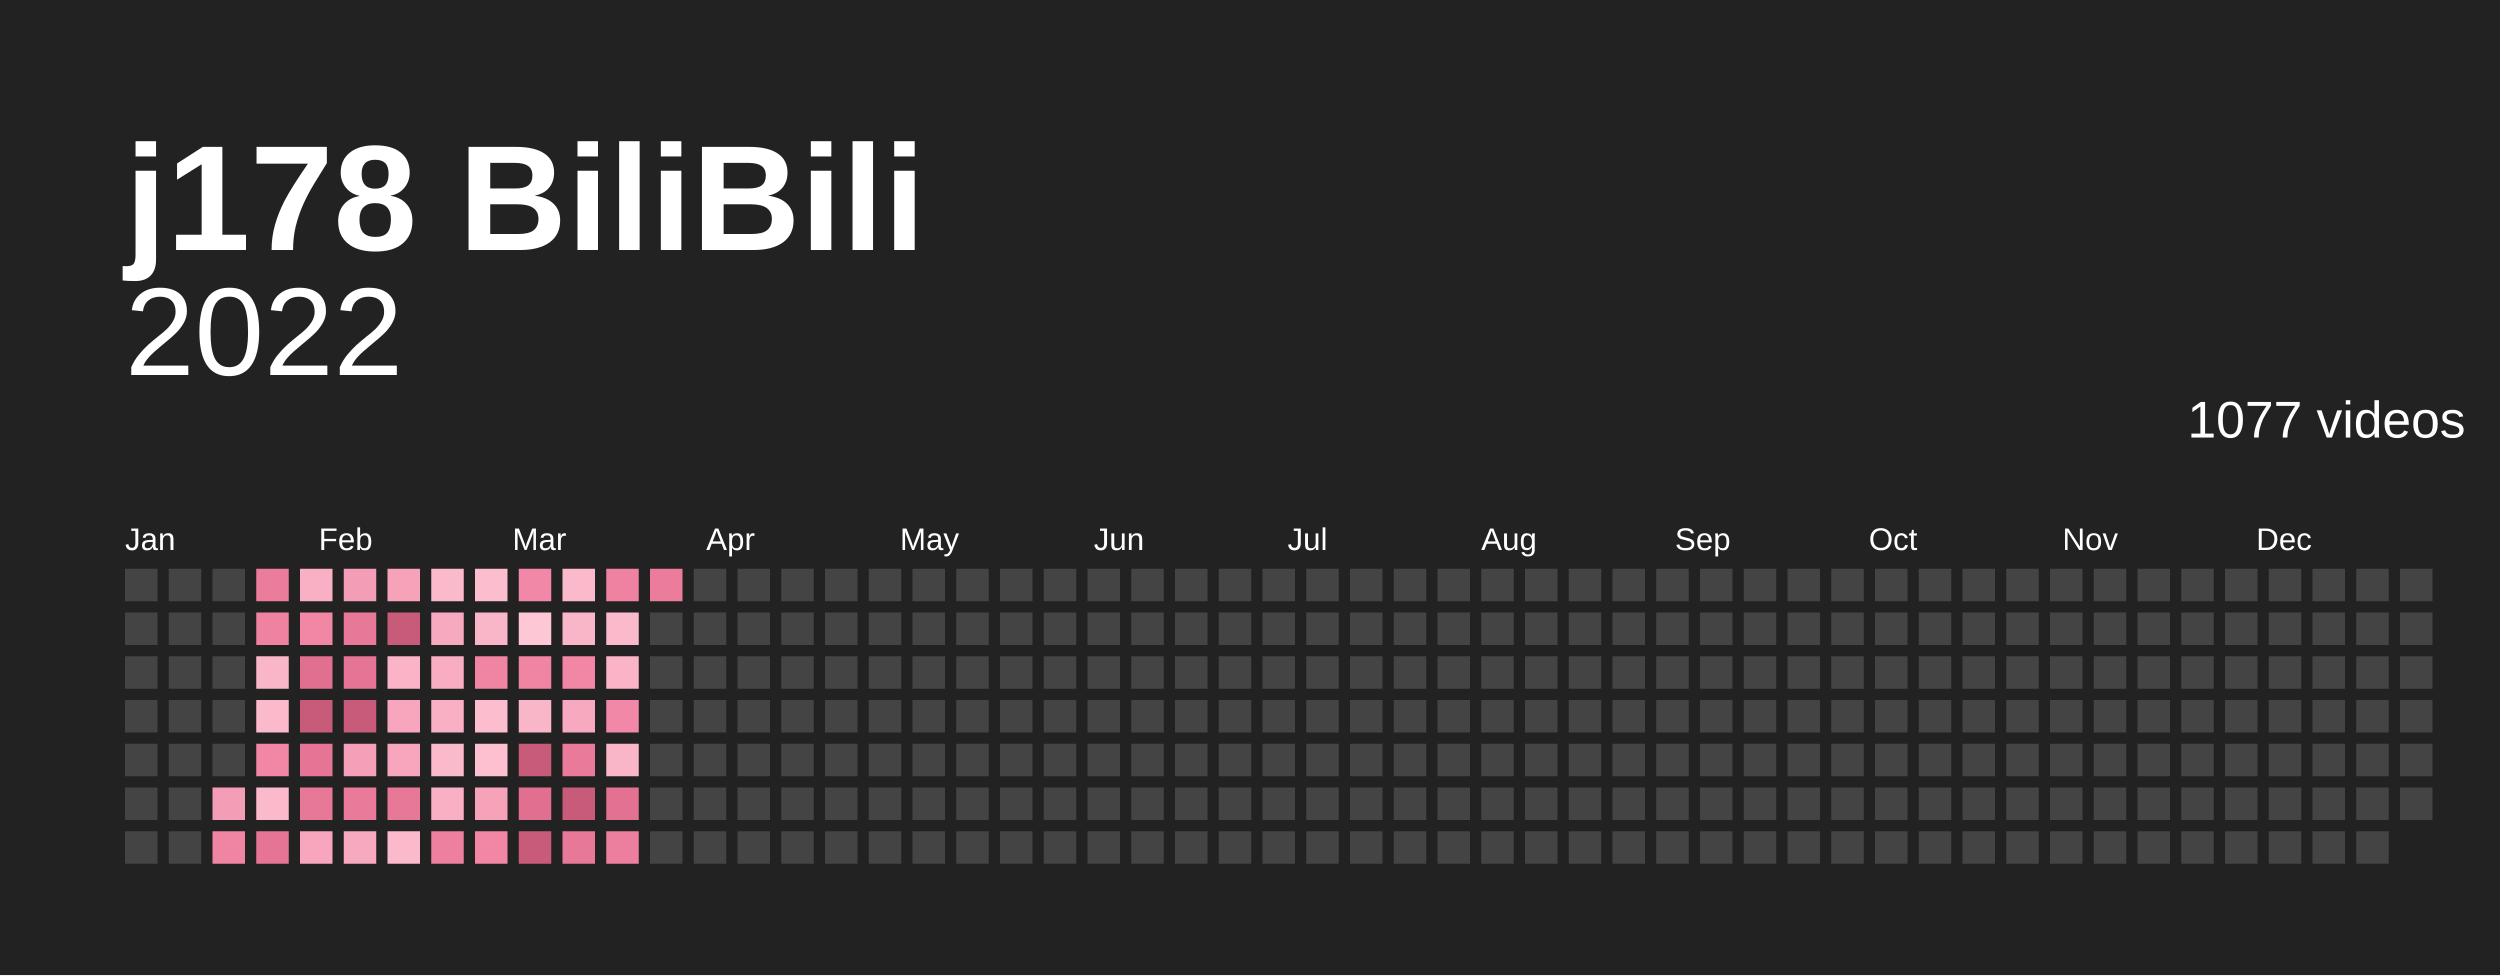
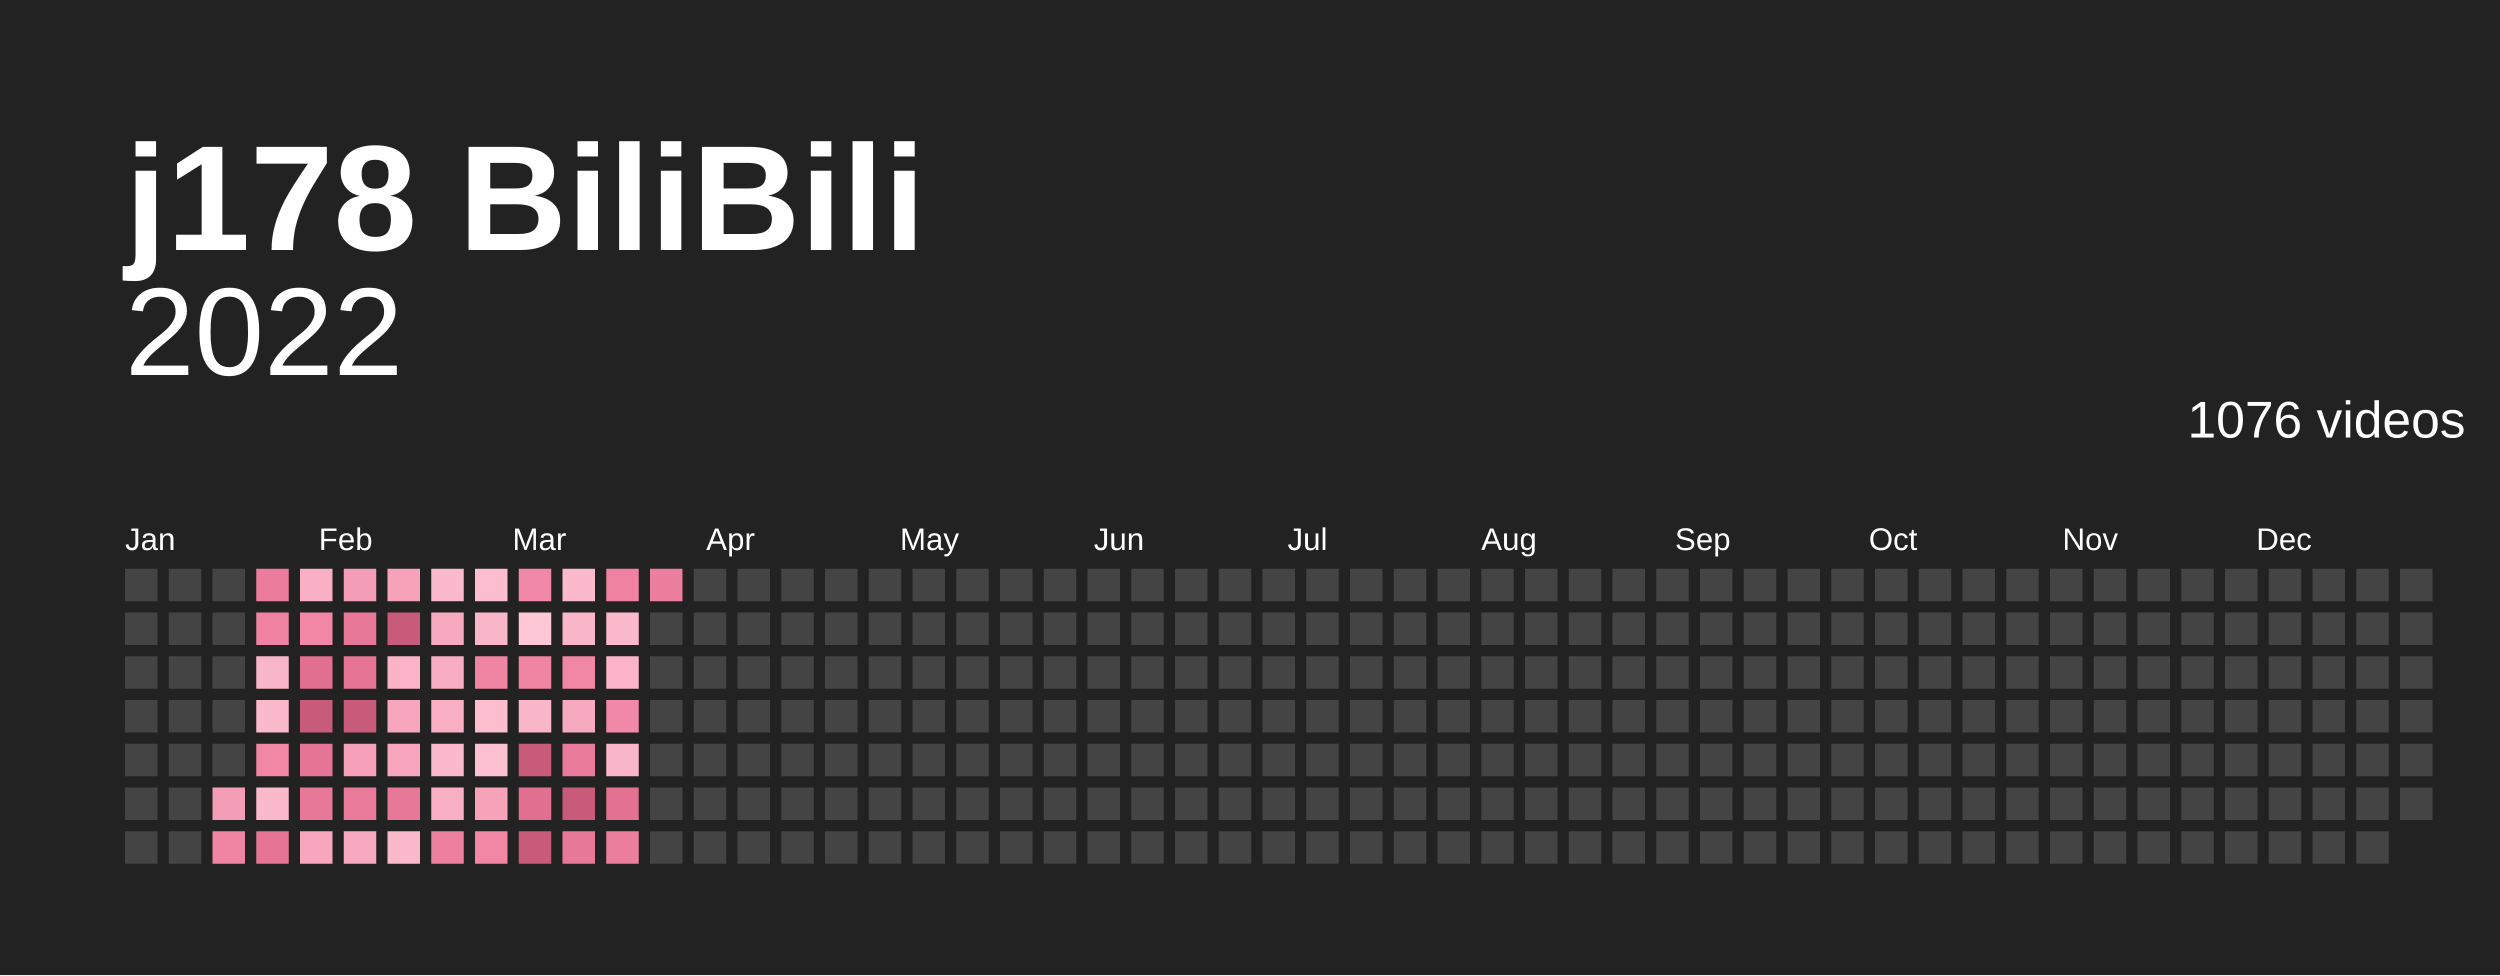
<svg xmlns="http://www.w3.org/2000/svg" baseProfile="full" height="78mm" version="1.1" viewBox="0,0,200,78" width="200mm">
  <defs />
  <rect fill="#222222" height="78" width="200" x="0" y="0" />
  <text fill="#ffffff" style="font-size:12px; font-family:Arial; font-weight:bold;" x="10" y="20">j178 BiliBili</text>
  <text alignment-baseline="hanging" fill="#ffffff" style="font-size:10.0px; font-family:Arial;" x="10" y="30">2022</text>
-   <text alignment-baseline="hanging" fill="#ffffff" style="font-size:4.125px; font-family:Arial;" x="175" y="35">1077 videos</text>
+   <text alignment-baseline="hanging" fill="#ffffff" style="font-size:4.125px; font-family:Arial;" x="175" y="35">1076 videos</text>
  <text fill="#ffffff" style="font-size:2.5px; font-family:Arial" x="10.0" y="44">Jan</text>
  <text fill="#ffffff" style="font-size:2.5px; font-family:Arial" x="25.5" y="44">Feb</text>
  <text fill="#ffffff" style="font-size:2.5px; font-family:Arial" x="41.0" y="44">Mar</text>
  <text fill="#ffffff" style="font-size:2.5px; font-family:Arial" x="56.5" y="44">Apr</text>
  <text fill="#ffffff" style="font-size:2.5px; font-family:Arial" x="72.0" y="44">May</text>
  <text fill="#ffffff" style="font-size:2.5px; font-family:Arial" x="87.5" y="44">Jun</text>
  <text fill="#ffffff" style="font-size:2.5px; font-family:Arial" x="103.0" y="44">Jul</text>
  <text fill="#ffffff" style="font-size:2.5px; font-family:Arial" x="118.5" y="44">Aug</text>
  <text fill="#ffffff" style="font-size:2.5px; font-family:Arial" x="134.0" y="44">Sep</text>
  <text fill="#ffffff" style="font-size:2.5px; font-family:Arial" x="149.5" y="44">Oct</text>
  <text fill="#ffffff" style="font-size:2.5px; font-family:Arial" x="165.0" y="44">Nov</text>
  <text fill="#ffffff" style="font-size:2.5px; font-family:Arial" x="180.5" y="44">Dec</text>
  <rect fill="#444444" height="2.6" width="2.6" x="10.0" y="45.5" />
  <rect fill="#444444" height="2.6" width="2.6" x="10.0" y="49.0" />
  <rect fill="#444444" height="2.6" width="2.6" x="10.0" y="52.5" />
  <rect fill="#444444" height="2.6" width="2.6" x="10.0" y="56.0" />
  <rect fill="#444444" height="2.6" width="2.6" x="10.0" y="59.5" />
  <rect fill="#444444" height="2.6" width="2.6" x="10.0" y="63.0" />
  <rect fill="#444444" height="2.6" width="2.6" x="10.0" y="66.5" />
  <rect fill="#444444" height="2.6" width="2.6" x="13.5" y="45.5" />
  <rect fill="#444444" height="2.6" width="2.6" x="13.5" y="49.0" />
  <rect fill="#444444" height="2.6" width="2.6" x="13.5" y="52.5" />
  <rect fill="#444444" height="2.6" width="2.6" x="13.5" y="56.0" />
  <rect fill="#444444" height="2.6" width="2.6" x="13.5" y="59.5" />
  <rect fill="#444444" height="2.6" width="2.6" x="13.5" y="63.0" />
  <rect fill="#444444" height="2.6" width="2.6" x="13.5" y="66.5" />
  <rect fill="#444444" height="2.6" width="2.6" x="17.0" y="45.5" />
  <rect fill="#444444" height="2.6" width="2.6" x="17.0" y="49.0" />
  <rect fill="#444444" height="2.6" width="2.6" x="17.0" y="52.5" />
  <rect fill="#444444" height="2.6" width="2.6" x="17.0" y="56.0" />
  <rect fill="#444444" height="2.6" width="2.6" x="17.0" y="59.5" />
  <rect fill="#f49db6" height="2.6" width="2.6" x="17.0" y="63.0" />
  <rect fill="#f084a3" height="2.6" width="2.6" x="17.0" y="66.5" />
  <rect fill="#eb7c9c" height="2.6" width="2.6" x="20.5" y="45.5" />
  <rect fill="#ef82a1" height="2.6" width="2.6" x="20.5" y="49.0" />
  <rect fill="#fab6c9" height="2.6" width="2.6" x="20.5" y="52.5" />
  <rect fill="#fbb9cc" height="2.6" width="2.6" x="20.5" y="56.0" />
  <rect fill="#f186a5" height="2.6" width="2.6" x="20.5" y="59.5" />
  <rect fill="#fbb9cc" height="2.6" width="2.6" x="20.5" y="63.0" />
  <rect fill="#e67595" height="2.6" width="2.6" x="20.5" y="66.5" />
  <rect fill="#f9b0c4" height="2.6" width="2.6" x="24.0" y="45.5" />
  <rect fill="#f186a5" height="2.6" width="2.6" x="24.0" y="49.0" />
  <rect fill="#e16f90" height="2.6" width="2.6" x="24.0" y="52.5" />
  <rect fill="#c95b7a" height="2.6" width="2.6" x="24.0" y="56.0" />
  <rect fill="#e67595" height="2.6" width="2.6" x="24.0" y="59.5" />
  <rect fill="#e87898" height="2.6" width="2.6" x="24.0" y="63.0" />
  <rect fill="#f7a6bd" height="2.6" width="2.6" x="24.0" y="66.5" />
  <rect fill="#f49db6" height="2.6" width="2.6" x="27.5" y="45.5" />
  <rect fill="#e87898" height="2.6" width="2.6" x="27.5" y="49.0" />
  <rect fill="#e67595" height="2.6" width="2.6" x="27.5" y="52.5" />
  <rect fill="#c95b7a" height="2.6" width="2.6" x="27.5" y="56.0" />
  <rect fill="#f5a0b8" height="2.6" width="2.6" x="27.5" y="59.5" />
  <rect fill="#ea7a9a" height="2.6" width="2.6" x="27.5" y="63.0" />
  <rect fill="#f7a9bf" height="2.6" width="2.6" x="27.5" y="66.5" />
  <rect fill="#f6a3ba" height="2.6" width="2.6" x="31.0" y="45.5" />
  <rect fill="#c95b7a" height="2.6" width="2.6" x="31.0" y="49.0" />
  <rect fill="#fab3c7" height="2.6" width="2.6" x="31.0" y="52.5" />
  <rect fill="#f7a6bd" height="2.6" width="2.6" x="31.0" y="56.0" />
  <rect fill="#f7a6bd" height="2.6" width="2.6" x="31.0" y="59.5" />
  <rect fill="#e87898" height="2.6" width="2.6" x="31.0" y="63.0" />
  <rect fill="#fbb9cc" height="2.6" width="2.6" x="31.0" y="66.5" />
  <rect fill="#fbb9cc" height="2.6" width="2.6" x="34.5" y="45.5" />
  <rect fill="#f7a9bf" height="2.6" width="2.6" x="34.5" y="49.0" />
  <rect fill="#f8adc2" height="2.6" width="2.6" x="34.5" y="52.5" />
  <rect fill="#f9b0c4" height="2.6" width="2.6" x="34.5" y="56.0" />
  <rect fill="#fbb9cc" height="2.6" width="2.6" x="34.5" y="59.5" />
  <rect fill="#f9b0c4" height="2.6" width="2.6" x="34.5" y="63.0" />
  <rect fill="#ed809f" height="2.6" width="2.6" x="34.5" y="66.5" />
  <rect fill="#fcbdce" height="2.6" width="2.6" x="38.0" y="45.5" />
  <rect fill="#fab6c9" height="2.6" width="2.6" x="38.0" y="49.0" />
  <rect fill="#f084a3" height="2.6" width="2.6" x="38.0" y="52.5" />
  <rect fill="#fcbdce" height="2.6" width="2.6" x="38.0" y="56.0" />
  <rect fill="#fcc0d1" height="2.6" width="2.6" x="38.0" y="59.5" />
  <rect fill="#f6a3ba" height="2.6" width="2.6" x="38.0" y="63.0" />
  <rect fill="#f186a5" height="2.6" width="2.6" x="38.0" y="66.5" />
  <rect fill="#f288a7" height="2.6" width="2.6" x="41.5" y="45.5" />
  <rect fill="#fdc7d6" height="2.6" width="2.6" x="41.5" y="49.0" />
  <rect fill="#f084a3" height="2.6" width="2.6" x="41.5" y="52.5" />
  <rect fill="#fab6c9" height="2.6" width="2.6" x="41.5" y="56.0" />
  <rect fill="#c95b7a" height="2.6" width="2.6" x="41.5" y="59.5" />
  <rect fill="#e16f90" height="2.6" width="2.6" x="41.5" y="63.0" />
  <rect fill="#c95b7a" height="2.6" width="2.6" x="41.5" y="66.5" />
  <rect fill="#fbb9cc" height="2.6" width="2.6" x="45.0" y="45.5" />
  <rect fill="#fab6c9" height="2.6" width="2.6" x="45.0" y="49.0" />
  <rect fill="#f186a5" height="2.6" width="2.6" x="45.0" y="52.5" />
  <rect fill="#f7a9bf" height="2.6" width="2.6" x="45.0" y="56.0" />
  <rect fill="#ea7a9a" height="2.6" width="2.6" x="45.0" y="59.5" />
  <rect fill="#c95b7a" height="2.6" width="2.6" x="45.0" y="63.0" />
  <rect fill="#e87898" height="2.6" width="2.6" x="45.0" y="66.5" />
  <rect fill="#ef82a1" height="2.6" width="2.6" x="48.5" y="45.5" />
  <rect fill="#fbb9cc" height="2.6" width="2.6" x="48.5" y="49.0" />
  <rect fill="#fab3c7" height="2.6" width="2.6" x="48.5" y="52.5" />
  <rect fill="#f288a7" height="2.6" width="2.6" x="48.5" y="56.0" />
  <rect fill="#fab6c9" height="2.6" width="2.6" x="48.5" y="59.5" />
  <rect fill="#e37191" height="2.6" width="2.6" x="48.5" y="63.0" />
  <rect fill="#ec7e9e" height="2.6" width="2.6" x="48.5" y="66.5" />
-   <rect fill="#eb7c9c" height="2.6" width="2.6" x="52.0" y="45.5" />
+   <rect fill="#ec7e9e" height="2.6" width="2.6" x="52.0" y="45.5" />
  <rect fill="#444444" height="2.6" width="2.6" x="52.0" y="49.0" />
  <rect fill="#444444" height="2.6" width="2.6" x="52.0" y="52.5" />
  <rect fill="#444444" height="2.6" width="2.6" x="52.0" y="56.0" />
  <rect fill="#444444" height="2.6" width="2.6" x="52.0" y="59.5" />
  <rect fill="#444444" height="2.6" width="2.6" x="52.0" y="63.0" />
  <rect fill="#444444" height="2.6" width="2.6" x="52.0" y="66.5" />
  <rect fill="#444444" height="2.6" width="2.6" x="55.5" y="45.5" />
  <rect fill="#444444" height="2.6" width="2.6" x="55.5" y="49.0" />
  <rect fill="#444444" height="2.6" width="2.6" x="55.5" y="52.5" />
  <rect fill="#444444" height="2.6" width="2.6" x="55.5" y="56.0" />
  <rect fill="#444444" height="2.6" width="2.6" x="55.5" y="59.5" />
  <rect fill="#444444" height="2.6" width="2.6" x="55.5" y="63.0" />
  <rect fill="#444444" height="2.6" width="2.6" x="55.5" y="66.5" />
  <rect fill="#444444" height="2.6" width="2.6" x="59.0" y="45.5" />
  <rect fill="#444444" height="2.6" width="2.6" x="59.0" y="49.0" />
  <rect fill="#444444" height="2.6" width="2.6" x="59.0" y="52.5" />
  <rect fill="#444444" height="2.6" width="2.6" x="59.0" y="56.0" />
  <rect fill="#444444" height="2.6" width="2.6" x="59.0" y="59.5" />
  <rect fill="#444444" height="2.6" width="2.6" x="59.0" y="63.0" />
  <rect fill="#444444" height="2.6" width="2.6" x="59.0" y="66.5" />
  <rect fill="#444444" height="2.6" width="2.6" x="62.5" y="45.5" />
  <rect fill="#444444" height="2.6" width="2.6" x="62.5" y="49.0" />
  <rect fill="#444444" height="2.6" width="2.6" x="62.5" y="52.5" />
  <rect fill="#444444" height="2.6" width="2.6" x="62.5" y="56.0" />
  <rect fill="#444444" height="2.6" width="2.6" x="62.5" y="59.5" />
  <rect fill="#444444" height="2.6" width="2.6" x="62.5" y="63.0" />
  <rect fill="#444444" height="2.6" width="2.6" x="62.5" y="66.5" />
  <rect fill="#444444" height="2.6" width="2.6" x="66.0" y="45.5" />
  <rect fill="#444444" height="2.6" width="2.6" x="66.0" y="49.0" />
  <rect fill="#444444" height="2.6" width="2.6" x="66.0" y="52.5" />
  <rect fill="#444444" height="2.6" width="2.6" x="66.0" y="56.0" />
  <rect fill="#444444" height="2.6" width="2.6" x="66.0" y="59.5" />
  <rect fill="#444444" height="2.6" width="2.6" x="66.0" y="63.0" />
  <rect fill="#444444" height="2.6" width="2.6" x="66.0" y="66.5" />
  <rect fill="#444444" height="2.6" width="2.6" x="69.5" y="45.5" />
  <rect fill="#444444" height="2.6" width="2.6" x="69.5" y="49.0" />
  <rect fill="#444444" height="2.6" width="2.6" x="69.5" y="52.5" />
  <rect fill="#444444" height="2.6" width="2.6" x="69.5" y="56.0" />
  <rect fill="#444444" height="2.6" width="2.6" x="69.5" y="59.5" />
  <rect fill="#444444" height="2.6" width="2.6" x="69.5" y="63.0" />
  <rect fill="#444444" height="2.6" width="2.6" x="69.5" y="66.5" />
  <rect fill="#444444" height="2.6" width="2.6" x="73.0" y="45.5" />
  <rect fill="#444444" height="2.6" width="2.6" x="73.0" y="49.0" />
  <rect fill="#444444" height="2.6" width="2.6" x="73.0" y="52.5" />
  <rect fill="#444444" height="2.6" width="2.6" x="73.0" y="56.0" />
  <rect fill="#444444" height="2.6" width="2.6" x="73.0" y="59.5" />
  <rect fill="#444444" height="2.6" width="2.6" x="73.0" y="63.0" />
  <rect fill="#444444" height="2.6" width="2.6" x="73.0" y="66.5" />
  <rect fill="#444444" height="2.6" width="2.6" x="76.5" y="45.5" />
  <rect fill="#444444" height="2.6" width="2.6" x="76.5" y="49.0" />
  <rect fill="#444444" height="2.6" width="2.6" x="76.5" y="52.5" />
  <rect fill="#444444" height="2.6" width="2.6" x="76.5" y="56.0" />
  <rect fill="#444444" height="2.6" width="2.6" x="76.5" y="59.5" />
  <rect fill="#444444" height="2.6" width="2.6" x="76.5" y="63.0" />
  <rect fill="#444444" height="2.6" width="2.6" x="76.5" y="66.5" />
  <rect fill="#444444" height="2.6" width="2.6" x="80.0" y="45.5" />
  <rect fill="#444444" height="2.6" width="2.6" x="80.0" y="49.0" />
  <rect fill="#444444" height="2.6" width="2.6" x="80.0" y="52.5" />
  <rect fill="#444444" height="2.6" width="2.6" x="80.0" y="56.0" />
  <rect fill="#444444" height="2.6" width="2.6" x="80.0" y="59.5" />
  <rect fill="#444444" height="2.6" width="2.6" x="80.0" y="63.0" />
  <rect fill="#444444" height="2.6" width="2.6" x="80.0" y="66.5" />
  <rect fill="#444444" height="2.6" width="2.6" x="83.5" y="45.5" />
  <rect fill="#444444" height="2.6" width="2.6" x="83.5" y="49.0" />
  <rect fill="#444444" height="2.6" width="2.6" x="83.5" y="52.5" />
  <rect fill="#444444" height="2.6" width="2.6" x="83.5" y="56.0" />
  <rect fill="#444444" height="2.6" width="2.6" x="83.5" y="59.5" />
  <rect fill="#444444" height="2.6" width="2.6" x="83.5" y="63.0" />
  <rect fill="#444444" height="2.6" width="2.6" x="83.5" y="66.5" />
  <rect fill="#444444" height="2.6" width="2.6" x="87.0" y="45.5" />
  <rect fill="#444444" height="2.6" width="2.6" x="87.0" y="49.0" />
  <rect fill="#444444" height="2.6" width="2.6" x="87.0" y="52.5" />
  <rect fill="#444444" height="2.6" width="2.6" x="87.0" y="56.0" />
  <rect fill="#444444" height="2.6" width="2.6" x="87.0" y="59.5" />
  <rect fill="#444444" height="2.6" width="2.6" x="87.0" y="63.0" />
  <rect fill="#444444" height="2.6" width="2.6" x="87.0" y="66.5" />
  <rect fill="#444444" height="2.6" width="2.6" x="90.5" y="45.5" />
  <rect fill="#444444" height="2.6" width="2.6" x="90.5" y="49.0" />
  <rect fill="#444444" height="2.6" width="2.6" x="90.5" y="52.5" />
  <rect fill="#444444" height="2.6" width="2.6" x="90.5" y="56.0" />
  <rect fill="#444444" height="2.6" width="2.6" x="90.5" y="59.5" />
  <rect fill="#444444" height="2.6" width="2.6" x="90.5" y="63.0" />
  <rect fill="#444444" height="2.6" width="2.6" x="90.5" y="66.5" />
  <rect fill="#444444" height="2.6" width="2.6" x="94.0" y="45.5" />
  <rect fill="#444444" height="2.6" width="2.6" x="94.0" y="49.0" />
  <rect fill="#444444" height="2.6" width="2.6" x="94.0" y="52.5" />
  <rect fill="#444444" height="2.6" width="2.6" x="94.0" y="56.0" />
  <rect fill="#444444" height="2.6" width="2.6" x="94.0" y="59.5" />
  <rect fill="#444444" height="2.6" width="2.6" x="94.0" y="63.0" />
  <rect fill="#444444" height="2.6" width="2.6" x="94.0" y="66.5" />
  <rect fill="#444444" height="2.6" width="2.6" x="97.5" y="45.5" />
  <rect fill="#444444" height="2.6" width="2.6" x="97.5" y="49.0" />
  <rect fill="#444444" height="2.6" width="2.6" x="97.5" y="52.5" />
  <rect fill="#444444" height="2.6" width="2.6" x="97.5" y="56.0" />
  <rect fill="#444444" height="2.6" width="2.6" x="97.5" y="59.5" />
  <rect fill="#444444" height="2.6" width="2.6" x="97.5" y="63.0" />
  <rect fill="#444444" height="2.6" width="2.6" x="97.5" y="66.5" />
  <rect fill="#444444" height="2.6" width="2.6" x="101.0" y="45.5" />
  <rect fill="#444444" height="2.6" width="2.6" x="101.0" y="49.0" />
  <rect fill="#444444" height="2.6" width="2.6" x="101.0" y="52.5" />
  <rect fill="#444444" height="2.6" width="2.6" x="101.0" y="56.0" />
  <rect fill="#444444" height="2.6" width="2.6" x="101.0" y="59.5" />
  <rect fill="#444444" height="2.6" width="2.6" x="101.0" y="63.0" />
  <rect fill="#444444" height="2.6" width="2.6" x="101.0" y="66.5" />
  <rect fill="#444444" height="2.6" width="2.6" x="104.5" y="45.5" />
  <rect fill="#444444" height="2.6" width="2.6" x="104.5" y="49.0" />
  <rect fill="#444444" height="2.6" width="2.6" x="104.5" y="52.5" />
  <rect fill="#444444" height="2.6" width="2.6" x="104.5" y="56.0" />
  <rect fill="#444444" height="2.6" width="2.6" x="104.5" y="59.5" />
  <rect fill="#444444" height="2.6" width="2.6" x="104.5" y="63.0" />
  <rect fill="#444444" height="2.6" width="2.6" x="104.5" y="66.5" />
  <rect fill="#444444" height="2.6" width="2.6" x="108.0" y="45.5" />
  <rect fill="#444444" height="2.6" width="2.6" x="108.0" y="49.0" />
  <rect fill="#444444" height="2.6" width="2.6" x="108.0" y="52.5" />
  <rect fill="#444444" height="2.6" width="2.6" x="108.0" y="56.0" />
  <rect fill="#444444" height="2.6" width="2.6" x="108.0" y="59.5" />
  <rect fill="#444444" height="2.6" width="2.6" x="108.0" y="63.0" />
  <rect fill="#444444" height="2.6" width="2.6" x="108.0" y="66.5" />
  <rect fill="#444444" height="2.6" width="2.6" x="111.5" y="45.5" />
  <rect fill="#444444" height="2.6" width="2.6" x="111.5" y="49.0" />
  <rect fill="#444444" height="2.6" width="2.6" x="111.5" y="52.5" />
  <rect fill="#444444" height="2.6" width="2.6" x="111.5" y="56.0" />
  <rect fill="#444444" height="2.6" width="2.6" x="111.5" y="59.5" />
  <rect fill="#444444" height="2.6" width="2.6" x="111.5" y="63.0" />
  <rect fill="#444444" height="2.6" width="2.6" x="111.5" y="66.5" />
  <rect fill="#444444" height="2.6" width="2.6" x="115.0" y="45.5" />
  <rect fill="#444444" height="2.6" width="2.6" x="115.0" y="49.0" />
  <rect fill="#444444" height="2.6" width="2.6" x="115.0" y="52.5" />
  <rect fill="#444444" height="2.6" width="2.6" x="115.0" y="56.0" />
  <rect fill="#444444" height="2.6" width="2.6" x="115.0" y="59.5" />
  <rect fill="#444444" height="2.6" width="2.6" x="115.0" y="63.0" />
  <rect fill="#444444" height="2.6" width="2.6" x="115.0" y="66.5" />
  <rect fill="#444444" height="2.6" width="2.6" x="118.5" y="45.5" />
  <rect fill="#444444" height="2.6" width="2.6" x="118.5" y="49.0" />
  <rect fill="#444444" height="2.6" width="2.6" x="118.5" y="52.5" />
  <rect fill="#444444" height="2.6" width="2.6" x="118.5" y="56.0" />
  <rect fill="#444444" height="2.6" width="2.6" x="118.5" y="59.5" />
  <rect fill="#444444" height="2.6" width="2.6" x="118.5" y="63.0" />
  <rect fill="#444444" height="2.6" width="2.6" x="118.5" y="66.5" />
  <rect fill="#444444" height="2.6" width="2.6" x="122.0" y="45.5" />
  <rect fill="#444444" height="2.6" width="2.6" x="122.0" y="49.0" />
  <rect fill="#444444" height="2.6" width="2.6" x="122.0" y="52.5" />
  <rect fill="#444444" height="2.6" width="2.6" x="122.0" y="56.0" />
  <rect fill="#444444" height="2.6" width="2.6" x="122.0" y="59.5" />
  <rect fill="#444444" height="2.6" width="2.6" x="122.0" y="63.0" />
  <rect fill="#444444" height="2.6" width="2.6" x="122.0" y="66.5" />
  <rect fill="#444444" height="2.6" width="2.6" x="125.5" y="45.5" />
  <rect fill="#444444" height="2.6" width="2.6" x="125.5" y="49.0" />
  <rect fill="#444444" height="2.6" width="2.6" x="125.5" y="52.5" />
  <rect fill="#444444" height="2.6" width="2.6" x="125.5" y="56.0" />
  <rect fill="#444444" height="2.6" width="2.6" x="125.5" y="59.5" />
  <rect fill="#444444" height="2.6" width="2.6" x="125.5" y="63.0" />
  <rect fill="#444444" height="2.6" width="2.6" x="125.5" y="66.5" />
  <rect fill="#444444" height="2.6" width="2.6" x="129.0" y="45.5" />
  <rect fill="#444444" height="2.6" width="2.6" x="129.0" y="49.0" />
  <rect fill="#444444" height="2.6" width="2.6" x="129.0" y="52.5" />
  <rect fill="#444444" height="2.6" width="2.6" x="129.0" y="56.0" />
  <rect fill="#444444" height="2.6" width="2.6" x="129.0" y="59.5" />
  <rect fill="#444444" height="2.6" width="2.6" x="129.0" y="63.0" />
  <rect fill="#444444" height="2.6" width="2.6" x="129.0" y="66.5" />
  <rect fill="#444444" height="2.6" width="2.6" x="132.5" y="45.5" />
  <rect fill="#444444" height="2.6" width="2.6" x="132.5" y="49.0" />
  <rect fill="#444444" height="2.6" width="2.6" x="132.5" y="52.5" />
  <rect fill="#444444" height="2.6" width="2.6" x="132.5" y="56.0" />
  <rect fill="#444444" height="2.6" width="2.6" x="132.5" y="59.5" />
  <rect fill="#444444" height="2.6" width="2.6" x="132.5" y="63.0" />
  <rect fill="#444444" height="2.6" width="2.6" x="132.5" y="66.5" />
  <rect fill="#444444" height="2.6" width="2.6" x="136.0" y="45.5" />
  <rect fill="#444444" height="2.6" width="2.6" x="136.0" y="49.0" />
  <rect fill="#444444" height="2.6" width="2.6" x="136.0" y="52.5" />
  <rect fill="#444444" height="2.6" width="2.6" x="136.0" y="56.0" />
  <rect fill="#444444" height="2.6" width="2.6" x="136.0" y="59.5" />
  <rect fill="#444444" height="2.6" width="2.6" x="136.0" y="63.0" />
  <rect fill="#444444" height="2.6" width="2.6" x="136.0" y="66.5" />
  <rect fill="#444444" height="2.6" width="2.6" x="139.5" y="45.5" />
  <rect fill="#444444" height="2.6" width="2.6" x="139.5" y="49.0" />
  <rect fill="#444444" height="2.6" width="2.6" x="139.5" y="52.5" />
  <rect fill="#444444" height="2.6" width="2.6" x="139.5" y="56.0" />
  <rect fill="#444444" height="2.6" width="2.6" x="139.5" y="59.5" />
  <rect fill="#444444" height="2.6" width="2.6" x="139.5" y="63.0" />
  <rect fill="#444444" height="2.6" width="2.6" x="139.5" y="66.5" />
  <rect fill="#444444" height="2.6" width="2.6" x="143.0" y="45.5" />
  <rect fill="#444444" height="2.6" width="2.6" x="143.0" y="49.0" />
  <rect fill="#444444" height="2.6" width="2.6" x="143.0" y="52.5" />
  <rect fill="#444444" height="2.6" width="2.6" x="143.0" y="56.0" />
  <rect fill="#444444" height="2.6" width="2.6" x="143.0" y="59.5" />
  <rect fill="#444444" height="2.6" width="2.6" x="143.0" y="63.0" />
  <rect fill="#444444" height="2.6" width="2.6" x="143.0" y="66.5" />
  <rect fill="#444444" height="2.6" width="2.6" x="146.5" y="45.5" />
  <rect fill="#444444" height="2.6" width="2.6" x="146.5" y="49.0" />
  <rect fill="#444444" height="2.6" width="2.6" x="146.5" y="52.5" />
  <rect fill="#444444" height="2.6" width="2.6" x="146.5" y="56.0" />
  <rect fill="#444444" height="2.6" width="2.6" x="146.5" y="59.5" />
  <rect fill="#444444" height="2.6" width="2.6" x="146.5" y="63.0" />
  <rect fill="#444444" height="2.6" width="2.6" x="146.5" y="66.5" />
  <rect fill="#444444" height="2.6" width="2.6" x="150.0" y="45.5" />
  <rect fill="#444444" height="2.6" width="2.6" x="150.0" y="49.0" />
  <rect fill="#444444" height="2.6" width="2.6" x="150.0" y="52.5" />
  <rect fill="#444444" height="2.6" width="2.6" x="150.0" y="56.0" />
  <rect fill="#444444" height="2.6" width="2.6" x="150.0" y="59.5" />
  <rect fill="#444444" height="2.6" width="2.6" x="150.0" y="63.0" />
  <rect fill="#444444" height="2.6" width="2.6" x="150.0" y="66.5" />
  <rect fill="#444444" height="2.6" width="2.6" x="153.5" y="45.5" />
  <rect fill="#444444" height="2.6" width="2.6" x="153.5" y="49.0" />
  <rect fill="#444444" height="2.6" width="2.6" x="153.5" y="52.5" />
  <rect fill="#444444" height="2.6" width="2.6" x="153.5" y="56.0" />
  <rect fill="#444444" height="2.6" width="2.6" x="153.5" y="59.5" />
  <rect fill="#444444" height="2.6" width="2.6" x="153.5" y="63.0" />
  <rect fill="#444444" height="2.6" width="2.6" x="153.5" y="66.5" />
  <rect fill="#444444" height="2.6" width="2.6" x="157.0" y="45.5" />
  <rect fill="#444444" height="2.6" width="2.6" x="157.0" y="49.0" />
  <rect fill="#444444" height="2.6" width="2.6" x="157.0" y="52.5" />
  <rect fill="#444444" height="2.6" width="2.6" x="157.0" y="56.0" />
  <rect fill="#444444" height="2.6" width="2.6" x="157.0" y="59.5" />
  <rect fill="#444444" height="2.6" width="2.6" x="157.0" y="63.0" />
  <rect fill="#444444" height="2.6" width="2.6" x="157.0" y="66.5" />
  <rect fill="#444444" height="2.6" width="2.6" x="160.5" y="45.5" />
  <rect fill="#444444" height="2.6" width="2.6" x="160.5" y="49.0" />
  <rect fill="#444444" height="2.6" width="2.6" x="160.5" y="52.5" />
  <rect fill="#444444" height="2.6" width="2.6" x="160.5" y="56.0" />
  <rect fill="#444444" height="2.6" width="2.6" x="160.5" y="59.5" />
  <rect fill="#444444" height="2.6" width="2.6" x="160.5" y="63.0" />
  <rect fill="#444444" height="2.6" width="2.6" x="160.5" y="66.5" />
  <rect fill="#444444" height="2.6" width="2.6" x="164.0" y="45.5" />
  <rect fill="#444444" height="2.6" width="2.6" x="164.0" y="49.0" />
  <rect fill="#444444" height="2.6" width="2.6" x="164.0" y="52.5" />
  <rect fill="#444444" height="2.6" width="2.6" x="164.0" y="56.0" />
  <rect fill="#444444" height="2.6" width="2.6" x="164.0" y="59.5" />
  <rect fill="#444444" height="2.6" width="2.6" x="164.0" y="63.0" />
  <rect fill="#444444" height="2.6" width="2.6" x="164.0" y="66.5" />
  <rect fill="#444444" height="2.6" width="2.6" x="167.5" y="45.5" />
  <rect fill="#444444" height="2.6" width="2.6" x="167.5" y="49.0" />
  <rect fill="#444444" height="2.6" width="2.6" x="167.5" y="52.5" />
  <rect fill="#444444" height="2.6" width="2.6" x="167.5" y="56.0" />
  <rect fill="#444444" height="2.6" width="2.6" x="167.5" y="59.5" />
  <rect fill="#444444" height="2.6" width="2.6" x="167.5" y="63.0" />
  <rect fill="#444444" height="2.6" width="2.6" x="167.5" y="66.5" />
  <rect fill="#444444" height="2.6" width="2.6" x="171.0" y="45.5" />
  <rect fill="#444444" height="2.6" width="2.6" x="171.0" y="49.0" />
  <rect fill="#444444" height="2.6" width="2.6" x="171.0" y="52.5" />
  <rect fill="#444444" height="2.6" width="2.6" x="171.0" y="56.0" />
  <rect fill="#444444" height="2.6" width="2.6" x="171.0" y="59.5" />
  <rect fill="#444444" height="2.6" width="2.6" x="171.0" y="63.0" />
  <rect fill="#444444" height="2.6" width="2.6" x="171.0" y="66.5" />
  <rect fill="#444444" height="2.6" width="2.6" x="174.5" y="45.5" />
  <rect fill="#444444" height="2.6" width="2.6" x="174.5" y="49.0" />
  <rect fill="#444444" height="2.6" width="2.6" x="174.5" y="52.5" />
  <rect fill="#444444" height="2.6" width="2.6" x="174.5" y="56.0" />
  <rect fill="#444444" height="2.6" width="2.6" x="174.5" y="59.5" />
  <rect fill="#444444" height="2.6" width="2.6" x="174.5" y="63.0" />
  <rect fill="#444444" height="2.6" width="2.6" x="174.5" y="66.5" />
  <rect fill="#444444" height="2.6" width="2.6" x="178.0" y="45.5" />
  <rect fill="#444444" height="2.6" width="2.6" x="178.0" y="49.0" />
  <rect fill="#444444" height="2.6" width="2.6" x="178.0" y="52.5" />
  <rect fill="#444444" height="2.6" width="2.6" x="178.0" y="56.0" />
  <rect fill="#444444" height="2.6" width="2.6" x="178.0" y="59.5" />
  <rect fill="#444444" height="2.6" width="2.6" x="178.0" y="63.0" />
  <rect fill="#444444" height="2.6" width="2.6" x="178.0" y="66.5" />
  <rect fill="#444444" height="2.6" width="2.6" x="181.5" y="45.5" />
  <rect fill="#444444" height="2.6" width="2.6" x="181.5" y="49.0" />
  <rect fill="#444444" height="2.6" width="2.6" x="181.5" y="52.5" />
  <rect fill="#444444" height="2.6" width="2.6" x="181.5" y="56.0" />
  <rect fill="#444444" height="2.6" width="2.6" x="181.5" y="59.5" />
  <rect fill="#444444" height="2.6" width="2.6" x="181.5" y="63.0" />
  <rect fill="#444444" height="2.6" width="2.6" x="181.5" y="66.5" />
  <rect fill="#444444" height="2.6" width="2.6" x="185.0" y="45.5" />
  <rect fill="#444444" height="2.6" width="2.6" x="185.0" y="49.0" />
  <rect fill="#444444" height="2.6" width="2.6" x="185.0" y="52.5" />
  <rect fill="#444444" height="2.6" width="2.6" x="185.0" y="56.0" />
  <rect fill="#444444" height="2.6" width="2.6" x="185.0" y="59.5" />
  <rect fill="#444444" height="2.6" width="2.6" x="185.0" y="63.0" />
  <rect fill="#444444" height="2.6" width="2.6" x="185.0" y="66.5" />
  <rect fill="#444444" height="2.6" width="2.6" x="188.5" y="45.5" />
  <rect fill="#444444" height="2.6" width="2.6" x="188.5" y="49.0" />
  <rect fill="#444444" height="2.6" width="2.6" x="188.5" y="52.5" />
  <rect fill="#444444" height="2.6" width="2.6" x="188.5" y="56.0" />
  <rect fill="#444444" height="2.6" width="2.6" x="188.5" y="59.5" />
  <rect fill="#444444" height="2.6" width="2.6" x="188.5" y="63.0" />
  <rect fill="#444444" height="2.6" width="2.6" x="188.5" y="66.5" />
  <rect fill="#444444" height="2.6" width="2.6" x="192.0" y="45.5" />
  <rect fill="#444444" height="2.6" width="2.6" x="192.0" y="49.0" />
  <rect fill="#444444" height="2.6" width="2.6" x="192.0" y="52.5" />
  <rect fill="#444444" height="2.6" width="2.6" x="192.0" y="56.0" />
  <rect fill="#444444" height="2.6" width="2.6" x="192.0" y="59.5" />
  <rect fill="#444444" height="2.6" width="2.6" x="192.0" y="63.0" />
</svg>
